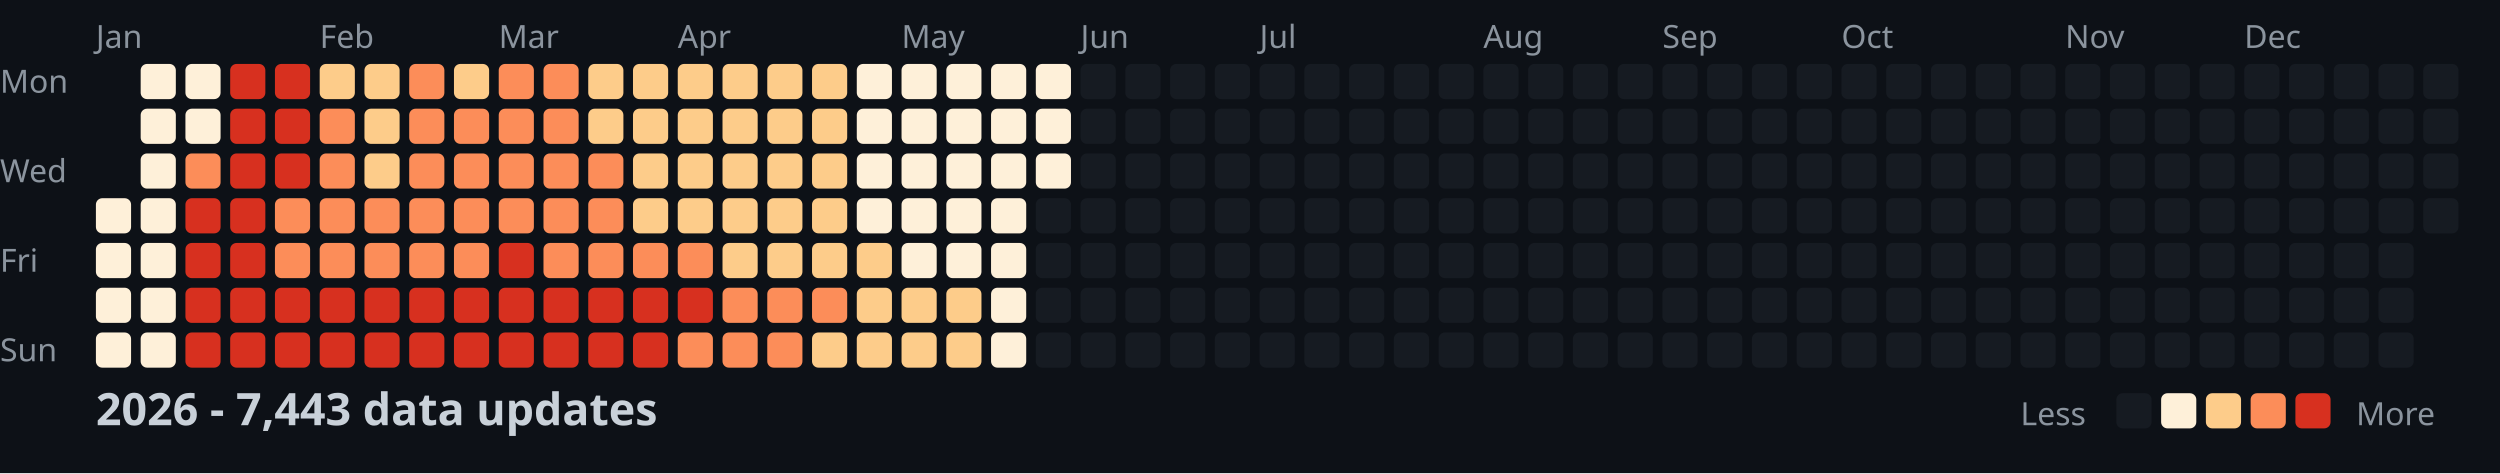
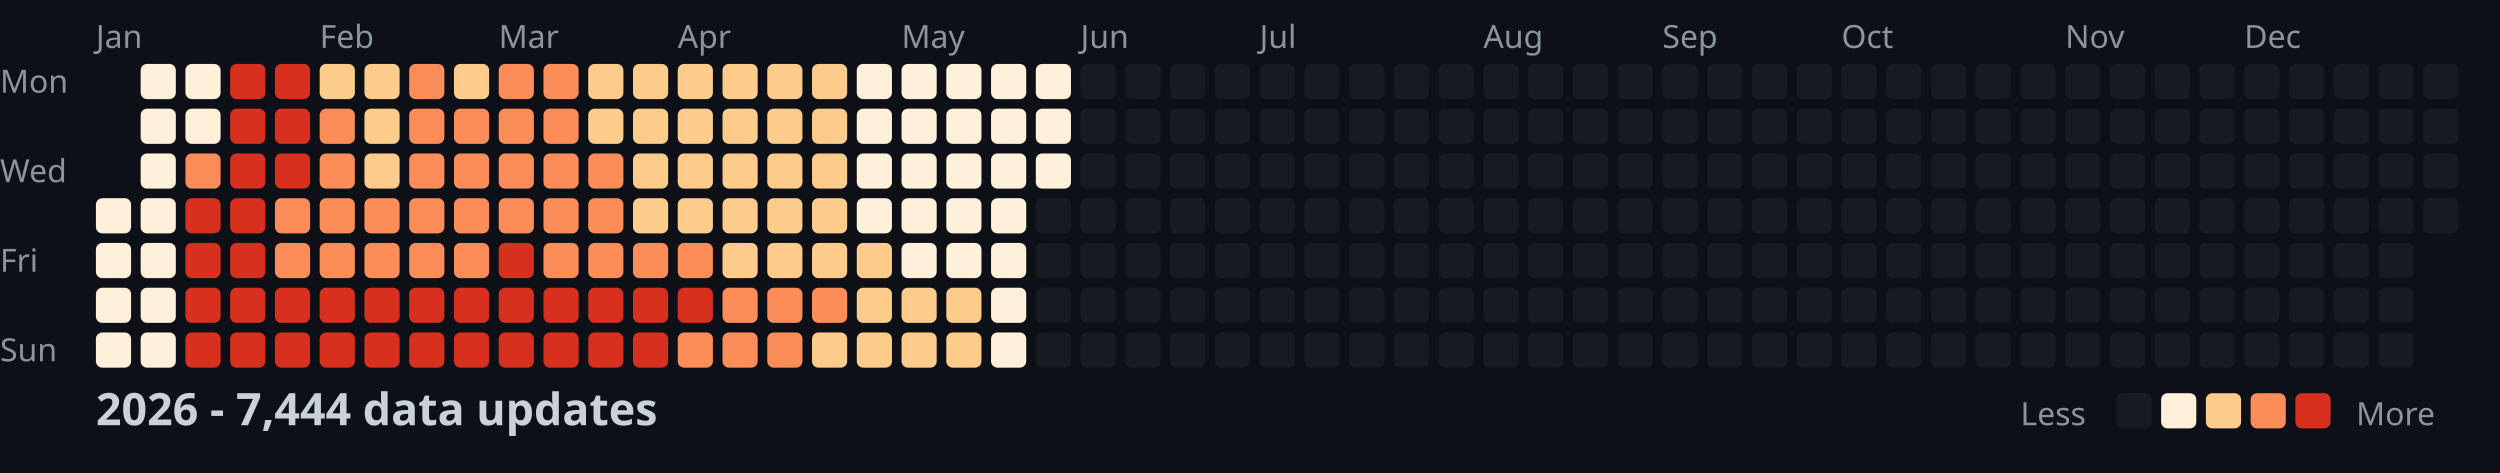
<svg xmlns="http://www.w3.org/2000/svg" width="782" height="148">
  <style>
    .month { font: 10px sans-serif; fill: #8b949e; }
    .day { font: 10px sans-serif; fill: #8b949e; }
    .title { font: bold 14px sans-serif; fill: #c9d1d9; }
    .legend { font: 10px sans-serif; fill: #8b949e; }
  </style>
  <rect width="100%" height="100%" fill="#0d1117" />
  <text x="0" y="29" class="day">Mon</text>
  <text x="0" y="57" class="day">Wed</text>
  <text x="0" y="85" class="day">Fri</text>
  <text x="0" y="113" class="day">Sun</text>
  <text x="30" y="15" class="month">Jan</text>
  <text x="100" y="15" class="month">Feb</text>
  <text x="156" y="15" class="month">Mar</text>
  <text x="212" y="15" class="month">Apr</text>
  <text x="282" y="15" class="month">May</text>
  <text x="338" y="15" class="month">Jun</text>
  <text x="394" y="15" class="month">Jul</text>
  <text x="464" y="15" class="month">Aug</text>
  <text x="520" y="15" class="month">Sep</text>
  <text x="576" y="15" class="month">Oct</text>
  <text x="646" y="15" class="month">Nov</text>
  <text x="702" y="15" class="month">Dec</text>
  <rect x="30" y="62" width="11" height="11" fill="#fef0d9" rx="2" />
  <rect x="30" y="76" width="11" height="11" fill="#fef0d9" rx="2" />
  <rect x="30" y="90" width="11" height="11" fill="#fef0d9" rx="2" />
  <rect x="30" y="104" width="11" height="11" fill="#fef0d9" rx="2" />
  <rect x="44" y="20" width="11" height="11" fill="#fef0d9" rx="2" />
  <rect x="44" y="34" width="11" height="11" fill="#fef0d9" rx="2" />
  <rect x="44" y="48" width="11" height="11" fill="#fef0d9" rx="2" />
  <rect x="44" y="62" width="11" height="11" fill="#fef0d9" rx="2" />
  <rect x="44" y="76" width="11" height="11" fill="#fef0d9" rx="2" />
  <rect x="44" y="90" width="11" height="11" fill="#fef0d9" rx="2" />
  <rect x="44" y="104" width="11" height="11" fill="#fef0d9" rx="2" />
  <rect x="58" y="20" width="11" height="11" fill="#fef0d9" rx="2" />
  <rect x="58" y="34" width="11" height="11" fill="#fef0d9" rx="2" />
  <rect x="58" y="48" width="11" height="11" fill="#fc8d59" rx="2" />
  <rect x="58" y="62" width="11" height="11" fill="#d7301f" rx="2" />
  <rect x="58" y="76" width="11" height="11" fill="#d7301f" rx="2" />
  <rect x="58" y="90" width="11" height="11" fill="#d7301f" rx="2" />
  <rect x="58" y="104" width="11" height="11" fill="#d7301f" rx="2" />
  <rect x="72" y="20" width="11" height="11" fill="#d7301f" rx="2" />
  <rect x="72" y="34" width="11" height="11" fill="#d7301f" rx="2" />
  <rect x="72" y="48" width="11" height="11" fill="#d7301f" rx="2" />
  <rect x="72" y="62" width="11" height="11" fill="#d7301f" rx="2" />
  <rect x="72" y="76" width="11" height="11" fill="#d7301f" rx="2" />
  <rect x="72" y="90" width="11" height="11" fill="#d7301f" rx="2" />
  <rect x="72" y="104" width="11" height="11" fill="#d7301f" rx="2" />
  <rect x="86" y="20" width="11" height="11" fill="#d7301f" rx="2" />
  <rect x="86" y="34" width="11" height="11" fill="#d7301f" rx="2" />
  <rect x="86" y="48" width="11" height="11" fill="#d7301f" rx="2" />
  <rect x="86" y="62" width="11" height="11" fill="#fc8d59" rx="2" />
  <rect x="86" y="76" width="11" height="11" fill="#fc8d59" rx="2" />
  <rect x="86" y="90" width="11" height="11" fill="#d7301f" rx="2" />
  <rect x="86" y="104" width="11" height="11" fill="#d7301f" rx="2" />
  <rect x="100" y="20" width="11" height="11" fill="#fdcc8a" rx="2" />
  <rect x="100" y="34" width="11" height="11" fill="#fc8d59" rx="2" />
  <rect x="100" y="48" width="11" height="11" fill="#fc8d59" rx="2" />
  <rect x="100" y="62" width="11" height="11" fill="#fc8d59" rx="2" />
  <rect x="100" y="76" width="11" height="11" fill="#fc8d59" rx="2" />
  <rect x="100" y="90" width="11" height="11" fill="#d7301f" rx="2" />
  <rect x="100" y="104" width="11" height="11" fill="#d7301f" rx="2" />
  <rect x="114" y="20" width="11" height="11" fill="#fdcc8a" rx="2" />
  <rect x="114" y="34" width="11" height="11" fill="#fdcc8a" rx="2" />
  <rect x="114" y="48" width="11" height="11" fill="#fdcc8a" rx="2" />
  <rect x="114" y="62" width="11" height="11" fill="#fc8d59" rx="2" />
  <rect x="114" y="76" width="11" height="11" fill="#fc8d59" rx="2" />
  <rect x="114" y="90" width="11" height="11" fill="#d7301f" rx="2" />
  <rect x="114" y="104" width="11" height="11" fill="#d7301f" rx="2" />
  <rect x="128" y="20" width="11" height="11" fill="#fc8d59" rx="2" />
  <rect x="128" y="34" width="11" height="11" fill="#fc8d59" rx="2" />
  <rect x="128" y="48" width="11" height="11" fill="#fc8d59" rx="2" />
  <rect x="128" y="62" width="11" height="11" fill="#fc8d59" rx="2" />
  <rect x="128" y="76" width="11" height="11" fill="#fc8d59" rx="2" />
  <rect x="128" y="90" width="11" height="11" fill="#d7301f" rx="2" />
  <rect x="128" y="104" width="11" height="11" fill="#d7301f" rx="2" />
  <rect x="142" y="20" width="11" height="11" fill="#fdcc8a" rx="2" />
  <rect x="142" y="34" width="11" height="11" fill="#fc8d59" rx="2" />
  <rect x="142" y="48" width="11" height="11" fill="#fc8d59" rx="2" />
  <rect x="142" y="62" width="11" height="11" fill="#fc8d59" rx="2" />
  <rect x="142" y="76" width="11" height="11" fill="#fc8d59" rx="2" />
  <rect x="142" y="90" width="11" height="11" fill="#d7301f" rx="2" />
  <rect x="142" y="104" width="11" height="11" fill="#d7301f" rx="2" />
  <rect x="156" y="20" width="11" height="11" fill="#fc8d59" rx="2" />
  <rect x="156" y="34" width="11" height="11" fill="#fc8d59" rx="2" />
  <rect x="156" y="48" width="11" height="11" fill="#fc8d59" rx="2" />
  <rect x="156" y="62" width="11" height="11" fill="#fc8d59" rx="2" />
  <rect x="156" y="76" width="11" height="11" fill="#d7301f" rx="2" />
  <rect x="156" y="90" width="11" height="11" fill="#d7301f" rx="2" />
  <rect x="156" y="104" width="11" height="11" fill="#d7301f" rx="2" />
  <rect x="170" y="20" width="11" height="11" fill="#fc8d59" rx="2" />
  <rect x="170" y="34" width="11" height="11" fill="#fc8d59" rx="2" />
  <rect x="170" y="48" width="11" height="11" fill="#fc8d59" rx="2" />
  <rect x="170" y="62" width="11" height="11" fill="#fc8d59" rx="2" />
  <rect x="170" y="76" width="11" height="11" fill="#fc8d59" rx="2" />
  <rect x="170" y="90" width="11" height="11" fill="#d7301f" rx="2" />
  <rect x="170" y="104" width="11" height="11" fill="#d7301f" rx="2" />
  <rect x="184" y="20" width="11" height="11" fill="#fdcc8a" rx="2" />
  <rect x="184" y="34" width="11" height="11" fill="#fdcc8a" rx="2" />
  <rect x="184" y="48" width="11" height="11" fill="#fc8d59" rx="2" />
  <rect x="184" y="62" width="11" height="11" fill="#fc8d59" rx="2" />
  <rect x="184" y="76" width="11" height="11" fill="#fc8d59" rx="2" />
  <rect x="184" y="90" width="11" height="11" fill="#d7301f" rx="2" />
  <rect x="184" y="104" width="11" height="11" fill="#d7301f" rx="2" />
  <rect x="198" y="20" width="11" height="11" fill="#fdcc8a" rx="2" />
  <rect x="198" y="34" width="11" height="11" fill="#fdcc8a" rx="2" />
  <rect x="198" y="48" width="11" height="11" fill="#fdcc8a" rx="2" />
  <rect x="198" y="62" width="11" height="11" fill="#fdcc8a" rx="2" />
  <rect x="198" y="76" width="11" height="11" fill="#fc8d59" rx="2" />
  <rect x="198" y="90" width="11" height="11" fill="#d7301f" rx="2" />
  <rect x="198" y="104" width="11" height="11" fill="#d7301f" rx="2" />
  <rect x="212" y="20" width="11" height="11" fill="#fdcc8a" rx="2" />
  <rect x="212" y="34" width="11" height="11" fill="#fdcc8a" rx="2" />
  <rect x="212" y="48" width="11" height="11" fill="#fdcc8a" rx="2" />
  <rect x="212" y="62" width="11" height="11" fill="#fdcc8a" rx="2" />
  <rect x="212" y="76" width="11" height="11" fill="#fc8d59" rx="2" />
  <rect x="212" y="90" width="11" height="11" fill="#d7301f" rx="2" />
  <rect x="212" y="104" width="11" height="11" fill="#fc8d59" rx="2" />
  <rect x="226" y="20" width="11" height="11" fill="#fdcc8a" rx="2" />
  <rect x="226" y="34" width="11" height="11" fill="#fdcc8a" rx="2" />
  <rect x="226" y="48" width="11" height="11" fill="#fdcc8a" rx="2" />
  <rect x="226" y="62" width="11" height="11" fill="#fdcc8a" rx="2" />
  <rect x="226" y="76" width="11" height="11" fill="#fdcc8a" rx="2" />
  <rect x="226" y="90" width="11" height="11" fill="#fc8d59" rx="2" />
  <rect x="226" y="104" width="11" height="11" fill="#fc8d59" rx="2" />
  <rect x="240" y="20" width="11" height="11" fill="#fdcc8a" rx="2" />
  <rect x="240" y="34" width="11" height="11" fill="#fdcc8a" rx="2" />
  <rect x="240" y="48" width="11" height="11" fill="#fdcc8a" rx="2" />
  <rect x="240" y="62" width="11" height="11" fill="#fdcc8a" rx="2" />
  <rect x="240" y="76" width="11" height="11" fill="#fdcc8a" rx="2" />
  <rect x="240" y="90" width="11" height="11" fill="#fc8d59" rx="2" />
  <rect x="240" y="104" width="11" height="11" fill="#fc8d59" rx="2" />
  <rect x="254" y="20" width="11" height="11" fill="#fdcc8a" rx="2" />
  <rect x="254" y="34" width="11" height="11" fill="#fdcc8a" rx="2" />
  <rect x="254" y="48" width="11" height="11" fill="#fdcc8a" rx="2" />
  <rect x="254" y="62" width="11" height="11" fill="#fdcc8a" rx="2" />
  <rect x="254" y="76" width="11" height="11" fill="#fdcc8a" rx="2" />
  <rect x="254" y="90" width="11" height="11" fill="#fc8d59" rx="2" />
  <rect x="254" y="104" width="11" height="11" fill="#fdcc8a" rx="2" />
  <rect x="268" y="20" width="11" height="11" fill="#fef0d9" rx="2" />
  <rect x="268" y="34" width="11" height="11" fill="#fef0d9" rx="2" />
  <rect x="268" y="48" width="11" height="11" fill="#fef0d9" rx="2" />
  <rect x="268" y="62" width="11" height="11" fill="#fef0d9" rx="2" />
  <rect x="268" y="76" width="11" height="11" fill="#fdcc8a" rx="2" />
  <rect x="268" y="90" width="11" height="11" fill="#fdcc8a" rx="2" />
  <rect x="268" y="104" width="11" height="11" fill="#fdcc8a" rx="2" />
  <rect x="282" y="20" width="11" height="11" fill="#fef0d9" rx="2" />
  <rect x="282" y="34" width="11" height="11" fill="#fef0d9" rx="2" />
  <rect x="282" y="48" width="11" height="11" fill="#fef0d9" rx="2" />
  <rect x="282" y="62" width="11" height="11" fill="#fef0d9" rx="2" />
  <rect x="282" y="76" width="11" height="11" fill="#fef0d9" rx="2" />
  <rect x="282" y="90" width="11" height="11" fill="#fdcc8a" rx="2" />
  <rect x="282" y="104" width="11" height="11" fill="#fdcc8a" rx="2" />
  <rect x="296" y="20" width="11" height="11" fill="#fef0d9" rx="2" />
  <rect x="296" y="34" width="11" height="11" fill="#fef0d9" rx="2" />
  <rect x="296" y="48" width="11" height="11" fill="#fef0d9" rx="2" />
  <rect x="296" y="62" width="11" height="11" fill="#fef0d9" rx="2" />
  <rect x="296" y="76" width="11" height="11" fill="#fef0d9" rx="2" />
  <rect x="296" y="90" width="11" height="11" fill="#fdcc8a" rx="2" />
  <rect x="296" y="104" width="11" height="11" fill="#fdcc8a" rx="2" />
  <rect x="310" y="20" width="11" height="11" fill="#fef0d9" rx="2" />
  <rect x="310" y="34" width="11" height="11" fill="#fef0d9" rx="2" />
  <rect x="310" y="48" width="11" height="11" fill="#fef0d9" rx="2" />
  <rect x="310" y="62" width="11" height="11" fill="#fef0d9" rx="2" />
  <rect x="310" y="76" width="11" height="11" fill="#fef0d9" rx="2" />
  <rect x="310" y="90" width="11" height="11" fill="#fef0d9" rx="2" />
  <rect x="310" y="104" width="11" height="11" fill="#fef0d9" rx="2" />
  <rect x="324" y="20" width="11" height="11" fill="#fef0d9" rx="2" />
  <rect x="324" y="34" width="11" height="11" fill="#fef0d9" rx="2" />
  <rect x="324" y="48" width="11" height="11" fill="#fef0d9" rx="2" />
  <rect x="324" y="62" width="11" height="11" fill="#161b22" rx="2" />
  <rect x="324" y="76" width="11" height="11" fill="#161b22" rx="2" />
  <rect x="324" y="90" width="11" height="11" fill="#161b22" rx="2" />
  <rect x="324" y="104" width="11" height="11" fill="#161b22" rx="2" />
  <rect x="338" y="20" width="11" height="11" fill="#161b22" rx="2" />
  <rect x="338" y="34" width="11" height="11" fill="#161b22" rx="2" />
  <rect x="338" y="48" width="11" height="11" fill="#161b22" rx="2" />
  <rect x="338" y="62" width="11" height="11" fill="#161b22" rx="2" />
  <rect x="338" y="76" width="11" height="11" fill="#161b22" rx="2" />
  <rect x="338" y="90" width="11" height="11" fill="#161b22" rx="2" />
  <rect x="338" y="104" width="11" height="11" fill="#161b22" rx="2" />
  <rect x="352" y="20" width="11" height="11" fill="#161b22" rx="2" />
  <rect x="352" y="34" width="11" height="11" fill="#161b22" rx="2" />
  <rect x="352" y="48" width="11" height="11" fill="#161b22" rx="2" />
  <rect x="352" y="62" width="11" height="11" fill="#161b22" rx="2" />
  <rect x="352" y="76" width="11" height="11" fill="#161b22" rx="2" />
  <rect x="352" y="90" width="11" height="11" fill="#161b22" rx="2" />
  <rect x="352" y="104" width="11" height="11" fill="#161b22" rx="2" />
  <rect x="366" y="20" width="11" height="11" fill="#161b22" rx="2" />
  <rect x="366" y="34" width="11" height="11" fill="#161b22" rx="2" />
  <rect x="366" y="48" width="11" height="11" fill="#161b22" rx="2" />
  <rect x="366" y="62" width="11" height="11" fill="#161b22" rx="2" />
  <rect x="366" y="76" width="11" height="11" fill="#161b22" rx="2" />
  <rect x="366" y="90" width="11" height="11" fill="#161b22" rx="2" />
  <rect x="366" y="104" width="11" height="11" fill="#161b22" rx="2" />
  <rect x="380" y="20" width="11" height="11" fill="#161b22" rx="2" />
  <rect x="380" y="34" width="11" height="11" fill="#161b22" rx="2" />
  <rect x="380" y="48" width="11" height="11" fill="#161b22" rx="2" />
  <rect x="380" y="62" width="11" height="11" fill="#161b22" rx="2" />
  <rect x="380" y="76" width="11" height="11" fill="#161b22" rx="2" />
  <rect x="380" y="90" width="11" height="11" fill="#161b22" rx="2" />
  <rect x="380" y="104" width="11" height="11" fill="#161b22" rx="2" />
  <rect x="394" y="20" width="11" height="11" fill="#161b22" rx="2" />
  <rect x="394" y="34" width="11" height="11" fill="#161b22" rx="2" />
  <rect x="394" y="48" width="11" height="11" fill="#161b22" rx="2" />
  <rect x="394" y="62" width="11" height="11" fill="#161b22" rx="2" />
  <rect x="394" y="76" width="11" height="11" fill="#161b22" rx="2" />
  <rect x="394" y="90" width="11" height="11" fill="#161b22" rx="2" />
  <rect x="394" y="104" width="11" height="11" fill="#161b22" rx="2" />
  <rect x="408" y="20" width="11" height="11" fill="#161b22" rx="2" />
  <rect x="408" y="34" width="11" height="11" fill="#161b22" rx="2" />
  <rect x="408" y="48" width="11" height="11" fill="#161b22" rx="2" />
  <rect x="408" y="62" width="11" height="11" fill="#161b22" rx="2" />
  <rect x="408" y="76" width="11" height="11" fill="#161b22" rx="2" />
  <rect x="408" y="90" width="11" height="11" fill="#161b22" rx="2" />
  <rect x="408" y="104" width="11" height="11" fill="#161b22" rx="2" />
  <rect x="422" y="20" width="11" height="11" fill="#161b22" rx="2" />
  <rect x="422" y="34" width="11" height="11" fill="#161b22" rx="2" />
  <rect x="422" y="48" width="11" height="11" fill="#161b22" rx="2" />
  <rect x="422" y="62" width="11" height="11" fill="#161b22" rx="2" />
  <rect x="422" y="76" width="11" height="11" fill="#161b22" rx="2" />
  <rect x="422" y="90" width="11" height="11" fill="#161b22" rx="2" />
  <rect x="422" y="104" width="11" height="11" fill="#161b22" rx="2" />
  <rect x="436" y="20" width="11" height="11" fill="#161b22" rx="2" />
  <rect x="436" y="34" width="11" height="11" fill="#161b22" rx="2" />
  <rect x="436" y="48" width="11" height="11" fill="#161b22" rx="2" />
  <rect x="436" y="62" width="11" height="11" fill="#161b22" rx="2" />
  <rect x="436" y="76" width="11" height="11" fill="#161b22" rx="2" />
  <rect x="436" y="90" width="11" height="11" fill="#161b22" rx="2" />
  <rect x="436" y="104" width="11" height="11" fill="#161b22" rx="2" />
  <rect x="450" y="20" width="11" height="11" fill="#161b22" rx="2" />
  <rect x="450" y="34" width="11" height="11" fill="#161b22" rx="2" />
  <rect x="450" y="48" width="11" height="11" fill="#161b22" rx="2" />
  <rect x="450" y="62" width="11" height="11" fill="#161b22" rx="2" />
  <rect x="450" y="76" width="11" height="11" fill="#161b22" rx="2" />
  <rect x="450" y="90" width="11" height="11" fill="#161b22" rx="2" />
  <rect x="450" y="104" width="11" height="11" fill="#161b22" rx="2" />
  <rect x="464" y="20" width="11" height="11" fill="#161b22" rx="2" />
  <rect x="464" y="34" width="11" height="11" fill="#161b22" rx="2" />
  <rect x="464" y="48" width="11" height="11" fill="#161b22" rx="2" />
  <rect x="464" y="62" width="11" height="11" fill="#161b22" rx="2" />
  <rect x="464" y="76" width="11" height="11" fill="#161b22" rx="2" />
  <rect x="464" y="90" width="11" height="11" fill="#161b22" rx="2" />
  <rect x="464" y="104" width="11" height="11" fill="#161b22" rx="2" />
  <rect x="478" y="20" width="11" height="11" fill="#161b22" rx="2" />
  <rect x="478" y="34" width="11" height="11" fill="#161b22" rx="2" />
  <rect x="478" y="48" width="11" height="11" fill="#161b22" rx="2" />
  <rect x="478" y="62" width="11" height="11" fill="#161b22" rx="2" />
  <rect x="478" y="76" width="11" height="11" fill="#161b22" rx="2" />
  <rect x="478" y="90" width="11" height="11" fill="#161b22" rx="2" />
  <rect x="478" y="104" width="11" height="11" fill="#161b22" rx="2" />
  <rect x="492" y="20" width="11" height="11" fill="#161b22" rx="2" />
  <rect x="492" y="34" width="11" height="11" fill="#161b22" rx="2" />
  <rect x="492" y="48" width="11" height="11" fill="#161b22" rx="2" />
  <rect x="492" y="62" width="11" height="11" fill="#161b22" rx="2" />
  <rect x="492" y="76" width="11" height="11" fill="#161b22" rx="2" />
  <rect x="492" y="90" width="11" height="11" fill="#161b22" rx="2" />
  <rect x="492" y="104" width="11" height="11" fill="#161b22" rx="2" />
  <rect x="506" y="20" width="11" height="11" fill="#161b22" rx="2" />
  <rect x="506" y="34" width="11" height="11" fill="#161b22" rx="2" />
  <rect x="506" y="48" width="11" height="11" fill="#161b22" rx="2" />
  <rect x="506" y="62" width="11" height="11" fill="#161b22" rx="2" />
  <rect x="506" y="76" width="11" height="11" fill="#161b22" rx="2" />
  <rect x="506" y="90" width="11" height="11" fill="#161b22" rx="2" />
  <rect x="506" y="104" width="11" height="11" fill="#161b22" rx="2" />
  <rect x="520" y="20" width="11" height="11" fill="#161b22" rx="2" />
  <rect x="520" y="34" width="11" height="11" fill="#161b22" rx="2" />
  <rect x="520" y="48" width="11" height="11" fill="#161b22" rx="2" />
  <rect x="520" y="62" width="11" height="11" fill="#161b22" rx="2" />
  <rect x="520" y="76" width="11" height="11" fill="#161b22" rx="2" />
  <rect x="520" y="90" width="11" height="11" fill="#161b22" rx="2" />
  <rect x="520" y="104" width="11" height="11" fill="#161b22" rx="2" />
  <rect x="534" y="20" width="11" height="11" fill="#161b22" rx="2" />
  <rect x="534" y="34" width="11" height="11" fill="#161b22" rx="2" />
  <rect x="534" y="48" width="11" height="11" fill="#161b22" rx="2" />
  <rect x="534" y="62" width="11" height="11" fill="#161b22" rx="2" />
  <rect x="534" y="76" width="11" height="11" fill="#161b22" rx="2" />
  <rect x="534" y="90" width="11" height="11" fill="#161b22" rx="2" />
  <rect x="534" y="104" width="11" height="11" fill="#161b22" rx="2" />
  <rect x="548" y="20" width="11" height="11" fill="#161b22" rx="2" />
  <rect x="548" y="34" width="11" height="11" fill="#161b22" rx="2" />
  <rect x="548" y="48" width="11" height="11" fill="#161b22" rx="2" />
  <rect x="548" y="62" width="11" height="11" fill="#161b22" rx="2" />
  <rect x="548" y="76" width="11" height="11" fill="#161b22" rx="2" />
  <rect x="548" y="90" width="11" height="11" fill="#161b22" rx="2" />
  <rect x="548" y="104" width="11" height="11" fill="#161b22" rx="2" />
  <rect x="562" y="20" width="11" height="11" fill="#161b22" rx="2" />
  <rect x="562" y="34" width="11" height="11" fill="#161b22" rx="2" />
  <rect x="562" y="48" width="11" height="11" fill="#161b22" rx="2" />
  <rect x="562" y="62" width="11" height="11" fill="#161b22" rx="2" />
  <rect x="562" y="76" width="11" height="11" fill="#161b22" rx="2" />
  <rect x="562" y="90" width="11" height="11" fill="#161b22" rx="2" />
  <rect x="562" y="104" width="11" height="11" fill="#161b22" rx="2" />
  <rect x="576" y="20" width="11" height="11" fill="#161b22" rx="2" />
  <rect x="576" y="34" width="11" height="11" fill="#161b22" rx="2" />
  <rect x="576" y="48" width="11" height="11" fill="#161b22" rx="2" />
  <rect x="576" y="62" width="11" height="11" fill="#161b22" rx="2" />
  <rect x="576" y="76" width="11" height="11" fill="#161b22" rx="2" />
  <rect x="576" y="90" width="11" height="11" fill="#161b22" rx="2" />
  <rect x="576" y="104" width="11" height="11" fill="#161b22" rx="2" />
  <rect x="590" y="20" width="11" height="11" fill="#161b22" rx="2" />
  <rect x="590" y="34" width="11" height="11" fill="#161b22" rx="2" />
  <rect x="590" y="48" width="11" height="11" fill="#161b22" rx="2" />
  <rect x="590" y="62" width="11" height="11" fill="#161b22" rx="2" />
  <rect x="590" y="76" width="11" height="11" fill="#161b22" rx="2" />
  <rect x="590" y="90" width="11" height="11" fill="#161b22" rx="2" />
  <rect x="590" y="104" width="11" height="11" fill="#161b22" rx="2" />
  <rect x="604" y="20" width="11" height="11" fill="#161b22" rx="2" />
  <rect x="604" y="34" width="11" height="11" fill="#161b22" rx="2" />
  <rect x="604" y="48" width="11" height="11" fill="#161b22" rx="2" />
  <rect x="604" y="62" width="11" height="11" fill="#161b22" rx="2" />
  <rect x="604" y="76" width="11" height="11" fill="#161b22" rx="2" />
  <rect x="604" y="90" width="11" height="11" fill="#161b22" rx="2" />
  <rect x="604" y="104" width="11" height="11" fill="#161b22" rx="2" />
  <rect x="618" y="20" width="11" height="11" fill="#161b22" rx="2" />
  <rect x="618" y="34" width="11" height="11" fill="#161b22" rx="2" />
  <rect x="618" y="48" width="11" height="11" fill="#161b22" rx="2" />
  <rect x="618" y="62" width="11" height="11" fill="#161b22" rx="2" />
  <rect x="618" y="76" width="11" height="11" fill="#161b22" rx="2" />
  <rect x="618" y="90" width="11" height="11" fill="#161b22" rx="2" />
  <rect x="618" y="104" width="11" height="11" fill="#161b22" rx="2" />
  <rect x="632" y="20" width="11" height="11" fill="#161b22" rx="2" />
  <rect x="632" y="34" width="11" height="11" fill="#161b22" rx="2" />
  <rect x="632" y="48" width="11" height="11" fill="#161b22" rx="2" />
  <rect x="632" y="62" width="11" height="11" fill="#161b22" rx="2" />
  <rect x="632" y="76" width="11" height="11" fill="#161b22" rx="2" />
  <rect x="632" y="90" width="11" height="11" fill="#161b22" rx="2" />
  <rect x="632" y="104" width="11" height="11" fill="#161b22" rx="2" />
  <rect x="646" y="20" width="11" height="11" fill="#161b22" rx="2" />
  <rect x="646" y="34" width="11" height="11" fill="#161b22" rx="2" />
  <rect x="646" y="48" width="11" height="11" fill="#161b22" rx="2" />
  <rect x="646" y="62" width="11" height="11" fill="#161b22" rx="2" />
  <rect x="646" y="76" width="11" height="11" fill="#161b22" rx="2" />
  <rect x="646" y="90" width="11" height="11" fill="#161b22" rx="2" />
  <rect x="646" y="104" width="11" height="11" fill="#161b22" rx="2" />
  <rect x="660" y="20" width="11" height="11" fill="#161b22" rx="2" />
  <rect x="660" y="34" width="11" height="11" fill="#161b22" rx="2" />
  <rect x="660" y="48" width="11" height="11" fill="#161b22" rx="2" />
  <rect x="660" y="62" width="11" height="11" fill="#161b22" rx="2" />
  <rect x="660" y="76" width="11" height="11" fill="#161b22" rx="2" />
  <rect x="660" y="90" width="11" height="11" fill="#161b22" rx="2" />
  <rect x="660" y="104" width="11" height="11" fill="#161b22" rx="2" />
  <rect x="674" y="20" width="11" height="11" fill="#161b22" rx="2" />
  <rect x="674" y="34" width="11" height="11" fill="#161b22" rx="2" />
  <rect x="674" y="48" width="11" height="11" fill="#161b22" rx="2" />
  <rect x="674" y="62" width="11" height="11" fill="#161b22" rx="2" />
  <rect x="674" y="76" width="11" height="11" fill="#161b22" rx="2" />
  <rect x="674" y="90" width="11" height="11" fill="#161b22" rx="2" />
  <rect x="674" y="104" width="11" height="11" fill="#161b22" rx="2" />
  <rect x="688" y="20" width="11" height="11" fill="#161b22" rx="2" />
  <rect x="688" y="34" width="11" height="11" fill="#161b22" rx="2" />
  <rect x="688" y="48" width="11" height="11" fill="#161b22" rx="2" />
  <rect x="688" y="62" width="11" height="11" fill="#161b22" rx="2" />
  <rect x="688" y="76" width="11" height="11" fill="#161b22" rx="2" />
  <rect x="688" y="90" width="11" height="11" fill="#161b22" rx="2" />
  <rect x="688" y="104" width="11" height="11" fill="#161b22" rx="2" />
  <rect x="702" y="20" width="11" height="11" fill="#161b22" rx="2" />
  <rect x="702" y="34" width="11" height="11" fill="#161b22" rx="2" />
  <rect x="702" y="48" width="11" height="11" fill="#161b22" rx="2" />
  <rect x="702" y="62" width="11" height="11" fill="#161b22" rx="2" />
  <rect x="702" y="76" width="11" height="11" fill="#161b22" rx="2" />
  <rect x="702" y="90" width="11" height="11" fill="#161b22" rx="2" />
  <rect x="702" y="104" width="11" height="11" fill="#161b22" rx="2" />
  <rect x="716" y="20" width="11" height="11" fill="#161b22" rx="2" />
  <rect x="716" y="34" width="11" height="11" fill="#161b22" rx="2" />
  <rect x="716" y="48" width="11" height="11" fill="#161b22" rx="2" />
  <rect x="716" y="62" width="11" height="11" fill="#161b22" rx="2" />
  <rect x="716" y="76" width="11" height="11" fill="#161b22" rx="2" />
  <rect x="716" y="90" width="11" height="11" fill="#161b22" rx="2" />
  <rect x="716" y="104" width="11" height="11" fill="#161b22" rx="2" />
  <rect x="730" y="20" width="11" height="11" fill="#161b22" rx="2" />
  <rect x="730" y="34" width="11" height="11" fill="#161b22" rx="2" />
  <rect x="730" y="48" width="11" height="11" fill="#161b22" rx="2" />
  <rect x="730" y="62" width="11" height="11" fill="#161b22" rx="2" />
  <rect x="730" y="76" width="11" height="11" fill="#161b22" rx="2" />
  <rect x="730" y="90" width="11" height="11" fill="#161b22" rx="2" />
  <rect x="730" y="104" width="11" height="11" fill="#161b22" rx="2" />
  <rect x="744" y="20" width="11" height="11" fill="#161b22" rx="2" />
  <rect x="744" y="34" width="11" height="11" fill="#161b22" rx="2" />
  <rect x="744" y="48" width="11" height="11" fill="#161b22" rx="2" />
  <rect x="744" y="62" width="11" height="11" fill="#161b22" rx="2" />
  <rect x="744" y="76" width="11" height="11" fill="#161b22" rx="2" />
  <rect x="744" y="90" width="11" height="11" fill="#161b22" rx="2" />
  <rect x="744" y="104" width="11" height="11" fill="#161b22" rx="2" />
  <rect x="758" y="20" width="11" height="11" fill="#161b22" rx="2" />
  <rect x="758" y="34" width="11" height="11" fill="#161b22" rx="2" />
  <rect x="758" y="48" width="11" height="11" fill="#161b22" rx="2" />
  <rect x="758" y="62" width="11" height="11" fill="#161b22" rx="2" />
-   <text x="30" y="133" class="title">2026 - 7,443 data updates</text>
+   <text x="30" y="133" class="title">2026 - 7,444 data updates</text>
  <text x="632" y="133" class="legend">Less</text>
  <rect x="662" y="123" width="11" height="11" fill="#161b22" rx="2" />
  <rect x="676" y="123" width="11" height="11" fill="#fef0d9" rx="2" />
  <rect x="690" y="123" width="11" height="11" fill="#fdcc8a" rx="2" />
  <rect x="704" y="123" width="11" height="11" fill="#fc8d59" rx="2" />
  <rect x="718" y="123" width="11" height="11" fill="#d7301f" rx="2" />
  <text x="737" y="133" class="legend">More</text>
</svg>
